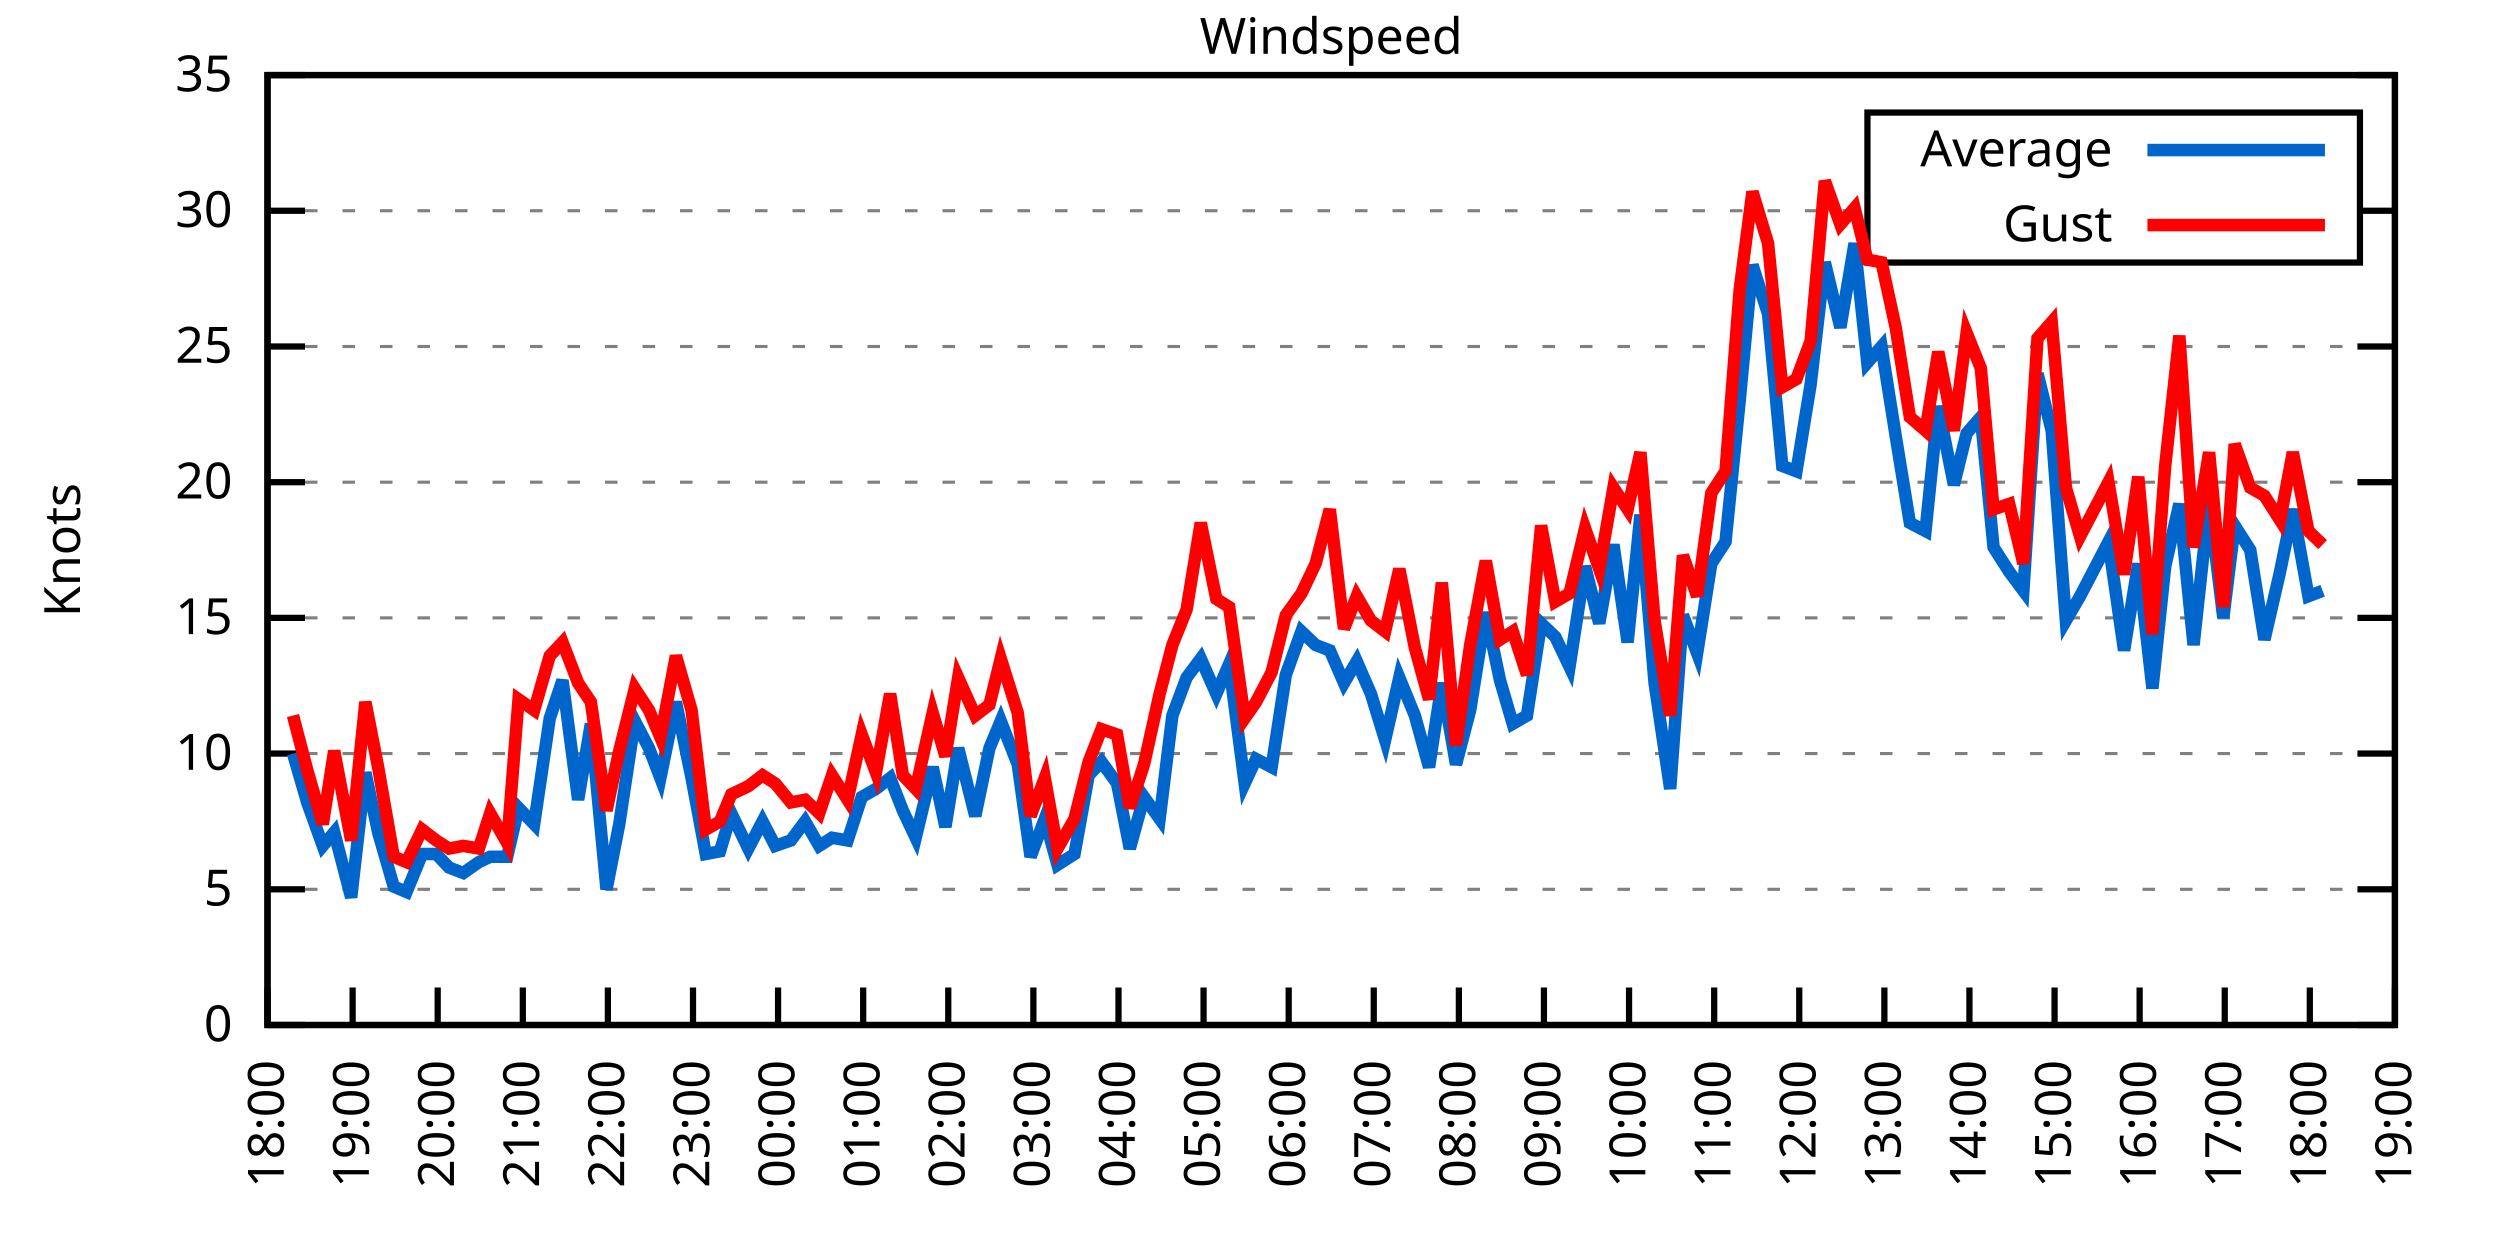
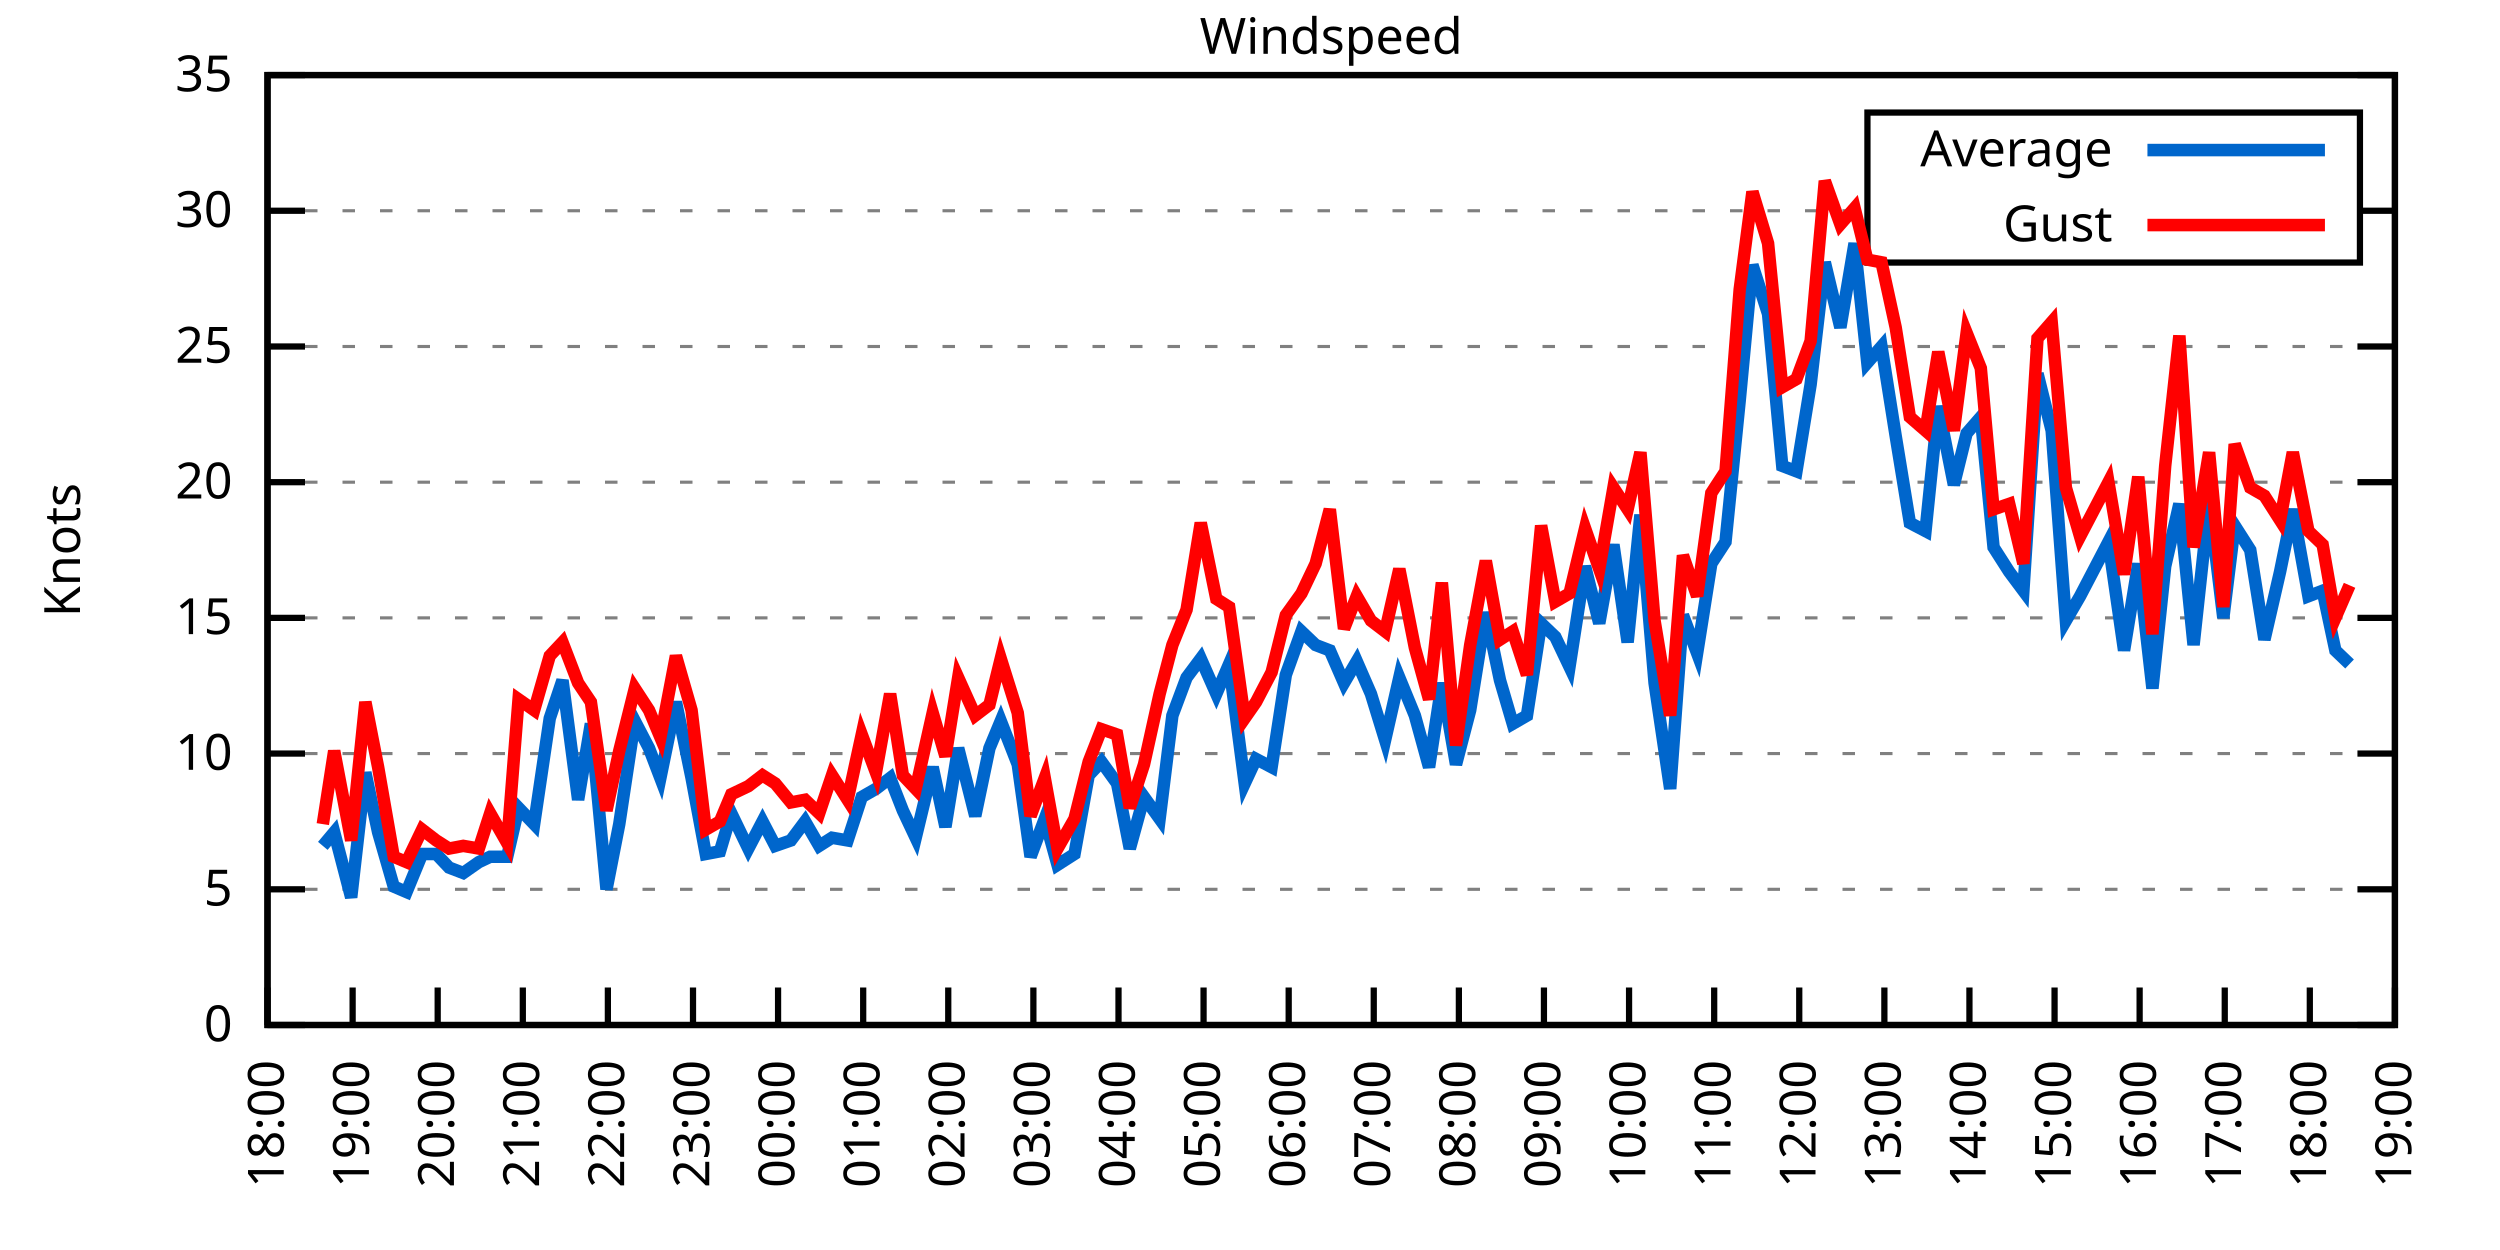
<svg xmlns="http://www.w3.org/2000/svg" xmlns:xlink="http://www.w3.org/1999/xlink" width="400" height="200" viewBox="0 0 400 200">
  <g id="gnuplot_canvas">
    <rect x="0" y="0" width="400" height="200" fill="none" />
    <defs>
      <circle id="gpDot" r="0.5" stroke-width="0.5" stroke="currentColor" />
      <path id="gpPt0" stroke-width="0.333" stroke="currentColor" d="M-1,0 h2 M0,-1 v2" />
      <path id="gpPt1" stroke-width="0.333" stroke="currentColor" d="M-1,-1 L1,1 M1,-1 L-1,1" />
      <path id="gpPt2" stroke-width="0.333" stroke="currentColor" d="M-1,0 L1,0 M0,-1 L0,1 M-1,-1 L1,1 M-1,1 L1,-1" />
      <rect id="gpPt3" stroke-width="0.333" stroke="currentColor" x="-1" y="-1" width="2" height="2" />
      <rect id="gpPt4" stroke-width="0.333" stroke="currentColor" fill="currentColor" x="-1" y="-1" width="2" height="2" />
      <circle id="gpPt5" stroke-width="0.333" stroke="currentColor" cx="0" cy="0" r="1" />
      <use xlink:href="#gpPt5" id="gpPt6" fill="currentColor" stroke="none" />
      <path id="gpPt7" stroke-width="0.333" stroke="currentColor" d="M0,-1.33 L-1.33,0.67 L1.33,0.67 z" />
      <use xlink:href="#gpPt7" id="gpPt8" fill="currentColor" stroke="none" />
      <use xlink:href="#gpPt7" id="gpPt9" stroke="currentColor" transform="rotate(180)" />
      <use xlink:href="#gpPt9" id="gpPt10" fill="currentColor" stroke="none" />
      <use xlink:href="#gpPt3" id="gpPt11" stroke="currentColor" transform="rotate(45)" />
      <use xlink:href="#gpPt11" id="gpPt12" fill="currentColor" stroke="none" />
      <path id="gpPt13" stroke-width="0.333" stroke="currentColor" d="M0,1.330 L1.265,0.411 L0.782,-1.067 L-0.782,-1.076 L-1.265,0.411 z" />
      <use xlink:href="#gpPt13" id="gpPt14" fill="currentColor" stroke="none" />
      <filter id="textbox" filterUnits="objectBoundingBox" x="0" y="0" height="1" width="1">
        <feFlood flood-color="white" flood-opacity="1" result="bgnd" />
        <feComposite in="SourceGraphic" in2="bgnd" operator="atop" />
      </filter>
      <filter id="greybox" filterUnits="objectBoundingBox" x="0" y="0" height="1" width="1">
        <feFlood flood-color="lightgrey" flood-opacity="1" result="grey" />
        <feComposite in="SourceGraphic" in2="grey" operator="atop" />
      </filter>
    </defs>
    <g fill="none" color="white" stroke="currentColor" stroke-width="1.00" stroke-linecap="butt" stroke-linejoin="miter">
</g>
    <g fill="none" color="black" stroke="currentColor" stroke-width="1.00" stroke-linecap="butt" stroke-linejoin="miter">
      <g stroke="none" shape-rendering="crispEdges">
        <polygon fill="rgb(255, 255, 255)" points="42.80,164.00 383.18,164.00 383.18,12.02 42.80,12.02 " />
      </g>
    </g>
    <g fill="none" color="black" stroke="currentColor" stroke-width="1.00" stroke-linecap="butt" stroke-linejoin="miter">
</g>
    <g fill="none" color="black" stroke="black" stroke-width="0.50" stroke-linecap="butt" stroke-linejoin="miter">
</g>
    <g fill="none" color="gray" stroke="currentColor" stroke-width="0.50" stroke-linecap="butt" stroke-linejoin="miter">
      <path stroke="gray" stroke-dasharray="2,4" class="gridline" d="M42.80,164.00 L383.19,164.00  " />
    </g>
    <g fill="none" color="gray" stroke="gray" stroke-width="1.00" stroke-linecap="butt" stroke-linejoin="miter">
</g>
    <g fill="none" color="black" stroke="currentColor" stroke-width="1.00" stroke-linecap="butt" stroke-linejoin="miter">
      <path stroke="black" d="M42.80,164.00 L48.80,164.00 M383.19,164.00 L377.19,164.00  " />
      <g transform="translate(37.20,166.60)" stroke="none" fill="black" font-family="Sans" font-size="8.00" text-anchor="end">
        <text>
          <tspan font-family="Sans"> 0</tspan>
        </text>
      </g>
    </g>
    <g fill="none" color="black" stroke="currentColor" stroke-width="1.00" stroke-linecap="butt" stroke-linejoin="miter">
</g>
    <g fill="none" color="black" stroke="black" stroke-width="0.50" stroke-linecap="butt" stroke-linejoin="miter">
</g>
    <g fill="none" color="gray" stroke="currentColor" stroke-width="0.50" stroke-linecap="butt" stroke-linejoin="miter">
      <path stroke="gray" stroke-dasharray="2,4" class="gridline" d="M42.80,142.29 L383.19,142.29  " />
    </g>
    <g fill="none" color="gray" stroke="gray" stroke-width="1.00" stroke-linecap="butt" stroke-linejoin="miter">
</g>
    <g fill="none" color="black" stroke="currentColor" stroke-width="1.00" stroke-linecap="butt" stroke-linejoin="miter">
      <path stroke="black" d="M42.80,142.29 L48.80,142.29 M383.19,142.29 L377.19,142.29  " />
      <g transform="translate(37.20,144.89)" stroke="none" fill="black" font-family="Sans" font-size="8.00" text-anchor="end">
        <text>
          <tspan font-family="Sans"> 5</tspan>
        </text>
      </g>
    </g>
    <g fill="none" color="black" stroke="currentColor" stroke-width="1.00" stroke-linecap="butt" stroke-linejoin="miter">
</g>
    <g fill="none" color="black" stroke="black" stroke-width="0.50" stroke-linecap="butt" stroke-linejoin="miter">
</g>
    <g fill="none" color="gray" stroke="currentColor" stroke-width="0.50" stroke-linecap="butt" stroke-linejoin="miter">
      <path stroke="gray" stroke-dasharray="2,4" class="gridline" d="M42.80,120.57 L383.19,120.57  " />
    </g>
    <g fill="none" color="gray" stroke="gray" stroke-width="1.00" stroke-linecap="butt" stroke-linejoin="miter">
</g>
    <g fill="none" color="black" stroke="currentColor" stroke-width="1.00" stroke-linecap="butt" stroke-linejoin="miter">
      <path stroke="black" d="M42.80,120.57 L48.80,120.57 M383.19,120.57 L377.19,120.57  " />
      <g transform="translate(37.20,123.17)" stroke="none" fill="black" font-family="Sans" font-size="8.00" text-anchor="end">
        <text>
          <tspan font-family="Sans"> 10</tspan>
        </text>
      </g>
    </g>
    <g fill="none" color="black" stroke="currentColor" stroke-width="1.00" stroke-linecap="butt" stroke-linejoin="miter">
</g>
    <g fill="none" color="black" stroke="black" stroke-width="0.50" stroke-linecap="butt" stroke-linejoin="miter">
</g>
    <g fill="none" color="gray" stroke="currentColor" stroke-width="0.50" stroke-linecap="butt" stroke-linejoin="miter">
      <path stroke="gray" stroke-dasharray="2,4" class="gridline" d="M42.80,98.86 L383.19,98.86  " />
    </g>
    <g fill="none" color="gray" stroke="gray" stroke-width="1.00" stroke-linecap="butt" stroke-linejoin="miter">
</g>
    <g fill="none" color="black" stroke="currentColor" stroke-width="1.00" stroke-linecap="butt" stroke-linejoin="miter">
      <path stroke="black" d="M42.80,98.86 L48.80,98.86 M383.19,98.86 L377.19,98.86  " />
      <g transform="translate(37.20,101.46)" stroke="none" fill="black" font-family="Sans" font-size="8.00" text-anchor="end">
        <text>
          <tspan font-family="Sans"> 15</tspan>
        </text>
      </g>
    </g>
    <g fill="none" color="black" stroke="currentColor" stroke-width="1.00" stroke-linecap="butt" stroke-linejoin="miter">
</g>
    <g fill="none" color="black" stroke="black" stroke-width="0.50" stroke-linecap="butt" stroke-linejoin="miter">
</g>
    <g fill="none" color="gray" stroke="currentColor" stroke-width="0.50" stroke-linecap="butt" stroke-linejoin="miter">
      <path stroke="gray" stroke-dasharray="2,4" class="gridline" d="M42.80,77.15 L383.19,77.15  " />
    </g>
    <g fill="none" color="gray" stroke="gray" stroke-width="1.00" stroke-linecap="butt" stroke-linejoin="miter">
</g>
    <g fill="none" color="black" stroke="currentColor" stroke-width="1.00" stroke-linecap="butt" stroke-linejoin="miter">
      <path stroke="black" d="M42.80,77.15 L48.80,77.15 M383.19,77.15 L377.19,77.15  " />
      <g transform="translate(37.20,79.75)" stroke="none" fill="black" font-family="Sans" font-size="8.00" text-anchor="end">
        <text>
          <tspan font-family="Sans"> 20</tspan>
        </text>
      </g>
    </g>
    <g fill="none" color="black" stroke="currentColor" stroke-width="1.00" stroke-linecap="butt" stroke-linejoin="miter">
</g>
    <g fill="none" color="black" stroke="black" stroke-width="0.50" stroke-linecap="butt" stroke-linejoin="miter">
</g>
    <g fill="none" color="gray" stroke="currentColor" stroke-width="0.50" stroke-linecap="butt" stroke-linejoin="miter">
      <path stroke="gray" stroke-dasharray="2,4" class="gridline" d="M42.80,55.44 L383.19,55.44  " />
    </g>
    <g fill="none" color="gray" stroke="gray" stroke-width="1.00" stroke-linecap="butt" stroke-linejoin="miter">
</g>
    <g fill="none" color="black" stroke="currentColor" stroke-width="1.00" stroke-linecap="butt" stroke-linejoin="miter">
      <path stroke="black" d="M42.80,55.44 L48.80,55.44 M383.19,55.44 L377.19,55.44  " />
      <g transform="translate(37.20,58.04)" stroke="none" fill="black" font-family="Sans" font-size="8.00" text-anchor="end">
        <text>
          <tspan font-family="Sans"> 25</tspan>
        </text>
      </g>
    </g>
    <g fill="none" color="black" stroke="currentColor" stroke-width="1.00" stroke-linecap="butt" stroke-linejoin="miter">
</g>
    <g fill="none" color="black" stroke="black" stroke-width="0.50" stroke-linecap="butt" stroke-linejoin="miter">
</g>
    <g fill="none" color="gray" stroke="currentColor" stroke-width="0.50" stroke-linecap="butt" stroke-linejoin="miter">
      <path stroke="gray" stroke-dasharray="2,4" class="gridline" d="M42.80,33.72 L298.79,33.72 M377.59,33.72 L383.19,33.72  " />
    </g>
    <g fill="none" color="gray" stroke="gray" stroke-width="1.00" stroke-linecap="butt" stroke-linejoin="miter">
</g>
    <g fill="none" color="black" stroke="currentColor" stroke-width="1.00" stroke-linecap="butt" stroke-linejoin="miter">
      <path stroke="black" d="M42.80,33.72 L48.80,33.72 M383.19,33.72 L377.19,33.72  " />
      <g transform="translate(37.20,36.32)" stroke="none" fill="black" font-family="Sans" font-size="8.00" text-anchor="end">
        <text>
          <tspan font-family="Sans"> 30</tspan>
        </text>
      </g>
    </g>
    <g fill="none" color="black" stroke="currentColor" stroke-width="1.00" stroke-linecap="butt" stroke-linejoin="miter">
</g>
    <g fill="none" color="black" stroke="black" stroke-width="0.50" stroke-linecap="butt" stroke-linejoin="miter">
</g>
    <g fill="none" color="gray" stroke="currentColor" stroke-width="0.50" stroke-linecap="butt" stroke-linejoin="miter">
      <path stroke="gray" stroke-dasharray="2,4" class="gridline" d="M42.80,12.01 L383.19,12.01  " />
    </g>
    <g fill="none" color="gray" stroke="gray" stroke-width="1.00" stroke-linecap="butt" stroke-linejoin="miter">
</g>
    <g fill="none" color="black" stroke="currentColor" stroke-width="1.00" stroke-linecap="butt" stroke-linejoin="miter">
      <path stroke="black" d="M42.80,12.01 L48.80,12.01 M383.19,12.01 L377.19,12.01  " />
      <g transform="translate(37.20,14.61)" stroke="none" fill="black" font-family="Sans" font-size="8.00" text-anchor="end">
        <text>
          <tspan font-family="Sans"> 35</tspan>
        </text>
      </g>
    </g>
    <g fill="none" color="black" stroke="currentColor" stroke-width="1.00" stroke-linecap="butt" stroke-linejoin="miter">
      <path stroke="black" d="M42.80,164.00 L42.80,158.00  " />
      <g transform="translate(45.40,169.60) rotate(270.00)" stroke="none" fill="black" font-family="Sans" font-size="8.00" text-anchor="end">
        <text>
          <tspan font-family="Sans">18:00</tspan>
        </text>
      </g>
    </g>
    <g fill="none" color="black" stroke="currentColor" stroke-width="1.00" stroke-linecap="butt" stroke-linejoin="miter">
      <path stroke="black" d="M56.42,164.00 L56.42,158.00  " />
      <g transform="translate(59.02,169.60) rotate(270.00)" stroke="none" fill="black" font-family="Sans" font-size="8.00" text-anchor="end">
        <text>
          <tspan font-family="Sans">19:00</tspan>
        </text>
      </g>
    </g>
    <g fill="none" color="black" stroke="currentColor" stroke-width="1.00" stroke-linecap="butt" stroke-linejoin="miter">
      <path stroke="black" d="M70.03,164.00 L70.03,158.00  " />
      <g transform="translate(72.63,169.60) rotate(270.00)" stroke="none" fill="black" font-family="Sans" font-size="8.00" text-anchor="end">
        <text>
          <tspan font-family="Sans">20:00</tspan>
        </text>
      </g>
    </g>
    <g fill="none" color="black" stroke="currentColor" stroke-width="1.00" stroke-linecap="butt" stroke-linejoin="miter">
      <path stroke="black" d="M83.65,164.00 L83.65,158.00  " />
      <g transform="translate(86.25,169.60) rotate(270.00)" stroke="none" fill="black" font-family="Sans" font-size="8.00" text-anchor="end">
        <text>
          <tspan font-family="Sans">21:00</tspan>
        </text>
      </g>
    </g>
    <g fill="none" color="black" stroke="currentColor" stroke-width="1.00" stroke-linecap="butt" stroke-linejoin="miter">
      <path stroke="black" d="M97.26,164.00 L97.26,158.00  " />
      <g transform="translate(99.86,169.60) rotate(270.00)" stroke="none" fill="black" font-family="Sans" font-size="8.00" text-anchor="end">
        <text>
          <tspan font-family="Sans">22:00</tspan>
        </text>
      </g>
    </g>
    <g fill="none" color="black" stroke="currentColor" stroke-width="1.00" stroke-linecap="butt" stroke-linejoin="miter">
      <path stroke="black" d="M110.88,164.00 L110.88,158.00  " />
      <g transform="translate(113.48,169.60) rotate(270.00)" stroke="none" fill="black" font-family="Sans" font-size="8.00" text-anchor="end">
        <text>
          <tspan font-family="Sans">23:00</tspan>
        </text>
      </g>
    </g>
    <g fill="none" color="black" stroke="currentColor" stroke-width="1.00" stroke-linecap="butt" stroke-linejoin="miter">
      <path stroke="black" d="M124.49,164.00 L124.49,158.00  " />
      <g transform="translate(127.09,169.60) rotate(270.00)" stroke="none" fill="black" font-family="Sans" font-size="8.00" text-anchor="end">
        <text>
          <tspan font-family="Sans">00:00</tspan>
        </text>
      </g>
    </g>
    <g fill="none" color="black" stroke="currentColor" stroke-width="1.00" stroke-linecap="butt" stroke-linejoin="miter">
      <path stroke="black" d="M138.11,164.00 L138.11,158.00  " />
      <g transform="translate(140.71,169.60) rotate(270.00)" stroke="none" fill="black" font-family="Sans" font-size="8.00" text-anchor="end">
        <text>
          <tspan font-family="Sans">01:00</tspan>
        </text>
      </g>
    </g>
    <g fill="none" color="black" stroke="currentColor" stroke-width="1.00" stroke-linecap="butt" stroke-linejoin="miter">
      <path stroke="black" d="M151.72,164.00 L151.72,158.00  " />
      <g transform="translate(154.32,169.60) rotate(270.00)" stroke="none" fill="black" font-family="Sans" font-size="8.00" text-anchor="end">
        <text>
          <tspan font-family="Sans">02:00</tspan>
        </text>
      </g>
    </g>
    <g fill="none" color="black" stroke="currentColor" stroke-width="1.00" stroke-linecap="butt" stroke-linejoin="miter">
      <path stroke="black" d="M165.34,164.00 L165.34,158.00  " />
      <g transform="translate(167.94,169.60) rotate(270.00)" stroke="none" fill="black" font-family="Sans" font-size="8.00" text-anchor="end">
        <text>
          <tspan font-family="Sans">03:00</tspan>
        </text>
      </g>
    </g>
    <g fill="none" color="black" stroke="currentColor" stroke-width="1.00" stroke-linecap="butt" stroke-linejoin="miter">
      <path stroke="black" d="M178.96,164.00 L178.96,158.00  " />
      <g transform="translate(181.56,169.60) rotate(270.00)" stroke="none" fill="black" font-family="Sans" font-size="8.00" text-anchor="end">
        <text>
          <tspan font-family="Sans">04:00</tspan>
        </text>
      </g>
    </g>
    <g fill="none" color="black" stroke="currentColor" stroke-width="1.00" stroke-linecap="butt" stroke-linejoin="miter">
      <path stroke="black" d="M192.57,164.00 L192.57,158.00  " />
      <g transform="translate(195.17,169.60) rotate(270.00)" stroke="none" fill="black" font-family="Sans" font-size="8.00" text-anchor="end">
        <text>
          <tspan font-family="Sans">05:00</tspan>
        </text>
      </g>
    </g>
    <g fill="none" color="black" stroke="currentColor" stroke-width="1.00" stroke-linecap="butt" stroke-linejoin="miter">
      <path stroke="black" d="M206.19,164.00 L206.19,158.00  " />
      <g transform="translate(208.79,169.60) rotate(270.00)" stroke="none" fill="black" font-family="Sans" font-size="8.00" text-anchor="end">
        <text>
          <tspan font-family="Sans">06:00</tspan>
        </text>
      </g>
    </g>
    <g fill="none" color="black" stroke="currentColor" stroke-width="1.00" stroke-linecap="butt" stroke-linejoin="miter">
      <path stroke="black" d="M219.80,164.00 L219.80,158.00  " />
      <g transform="translate(222.40,169.60) rotate(270.00)" stroke="none" fill="black" font-family="Sans" font-size="8.00" text-anchor="end">
        <text>
          <tspan font-family="Sans">07:00</tspan>
        </text>
      </g>
    </g>
    <g fill="none" color="black" stroke="currentColor" stroke-width="1.00" stroke-linecap="butt" stroke-linejoin="miter">
      <path stroke="black" d="M233.42,164.00 L233.42,158.00  " />
      <g transform="translate(236.02,169.60) rotate(270.00)" stroke="none" fill="black" font-family="Sans" font-size="8.00" text-anchor="end">
        <text>
          <tspan font-family="Sans">08:00</tspan>
        </text>
      </g>
    </g>
    <g fill="none" color="black" stroke="currentColor" stroke-width="1.00" stroke-linecap="butt" stroke-linejoin="miter">
      <path stroke="black" d="M247.03,164.00 L247.03,158.00  " />
      <g transform="translate(249.63,169.60) rotate(270.00)" stroke="none" fill="black" font-family="Sans" font-size="8.00" text-anchor="end">
        <text>
          <tspan font-family="Sans">09:00</tspan>
        </text>
      </g>
    </g>
    <g fill="none" color="black" stroke="currentColor" stroke-width="1.00" stroke-linecap="butt" stroke-linejoin="miter">
      <path stroke="black" d="M260.65,164.00 L260.65,158.00  " />
      <g transform="translate(263.25,169.60) rotate(270.00)" stroke="none" fill="black" font-family="Sans" font-size="8.00" text-anchor="end">
        <text>
          <tspan font-family="Sans">10:00</tspan>
        </text>
      </g>
    </g>
    <g fill="none" color="black" stroke="currentColor" stroke-width="1.00" stroke-linecap="butt" stroke-linejoin="miter">
      <path stroke="black" d="M274.27,164.00 L274.27,158.00  " />
      <g transform="translate(276.87,169.60) rotate(270.00)" stroke="none" fill="black" font-family="Sans" font-size="8.00" text-anchor="end">
        <text>
          <tspan font-family="Sans">11:00</tspan>
        </text>
      </g>
    </g>
    <g fill="none" color="black" stroke="currentColor" stroke-width="1.00" stroke-linecap="butt" stroke-linejoin="miter">
      <path stroke="black" d="M287.88,164.00 L287.88,158.00  " />
      <g transform="translate(290.48,169.60) rotate(270.00)" stroke="none" fill="black" font-family="Sans" font-size="8.00" text-anchor="end">
        <text>
          <tspan font-family="Sans">12:00</tspan>
        </text>
      </g>
    </g>
    <g fill="none" color="black" stroke="currentColor" stroke-width="1.00" stroke-linecap="butt" stroke-linejoin="miter">
      <path stroke="black" d="M301.50,164.00 L301.50,158.00  " />
      <g transform="translate(304.10,169.60) rotate(270.00)" stroke="none" fill="black" font-family="Sans" font-size="8.00" text-anchor="end">
        <text>
          <tspan font-family="Sans">13:00</tspan>
        </text>
      </g>
    </g>
    <g fill="none" color="black" stroke="currentColor" stroke-width="1.00" stroke-linecap="butt" stroke-linejoin="miter">
      <path stroke="black" d="M315.11,164.00 L315.11,158.00  " />
      <g transform="translate(317.71,169.60) rotate(270.00)" stroke="none" fill="black" font-family="Sans" font-size="8.00" text-anchor="end">
        <text>
          <tspan font-family="Sans">14:00</tspan>
        </text>
      </g>
    </g>
    <g fill="none" color="black" stroke="currentColor" stroke-width="1.00" stroke-linecap="butt" stroke-linejoin="miter">
      <path stroke="black" d="M328.73,164.00 L328.73,158.00  " />
      <g transform="translate(331.33,169.60) rotate(270.00)" stroke="none" fill="black" font-family="Sans" font-size="8.00" text-anchor="end">
        <text>
          <tspan font-family="Sans">15:00</tspan>
        </text>
      </g>
    </g>
    <g fill="none" color="black" stroke="currentColor" stroke-width="1.00" stroke-linecap="butt" stroke-linejoin="miter">
      <path stroke="black" d="M342.34,164.00 L342.34,158.00  " />
      <g transform="translate(344.94,169.60) rotate(270.00)" stroke="none" fill="black" font-family="Sans" font-size="8.00" text-anchor="end">
        <text>
          <tspan font-family="Sans">16:00</tspan>
        </text>
      </g>
    </g>
    <g fill="none" color="black" stroke="currentColor" stroke-width="1.00" stroke-linecap="butt" stroke-linejoin="miter">
      <path stroke="black" d="M355.96,164.00 L355.96,158.00  " />
      <g transform="translate(358.56,169.60) rotate(270.00)" stroke="none" fill="black" font-family="Sans" font-size="8.00" text-anchor="end">
        <text>
          <tspan font-family="Sans">17:00</tspan>
        </text>
      </g>
    </g>
    <g fill="none" color="black" stroke="currentColor" stroke-width="1.00" stroke-linecap="butt" stroke-linejoin="miter">
      <path stroke="black" d="M369.57,164.00 L369.57,158.00  " />
      <g transform="translate(372.17,169.60) rotate(270.00)" stroke="none" fill="black" font-family="Sans" font-size="8.00" text-anchor="end">
        <text>
          <tspan font-family="Sans">18:00</tspan>
        </text>
      </g>
    </g>
    <g fill="none" color="black" stroke="currentColor" stroke-width="1.00" stroke-linecap="butt" stroke-linejoin="miter">
      <path stroke="black" d="M383.19,164.00 L383.19,158.00  " />
      <g transform="translate(385.79,169.60) rotate(270.00)" stroke="none" fill="black" font-family="Sans" font-size="8.00" text-anchor="end">
        <text>
          <tspan font-family="Sans">19:00</tspan>
        </text>
      </g>
    </g>
    <g fill="none" color="black" stroke="currentColor" stroke-width="1.00" stroke-linecap="butt" stroke-linejoin="miter">
</g>
    <g fill="none" color="black" stroke="currentColor" stroke-width="1.00" stroke-linecap="butt" stroke-linejoin="miter">
      <path stroke="black" d="M42.80,12.01 L42.80,164.00 L383.19,164.00 L383.19,12.01 L42.80,12.01 Z  " />
    </g>
    <g fill="none" color="black" stroke="currentColor" stroke-width="1.00" stroke-linecap="butt" stroke-linejoin="miter">
</g>
    <g fill="none" color="black" stroke="currentColor" stroke-width="1.00" stroke-linecap="butt" stroke-linejoin="miter">
      <path stroke="black" d="M298.79,42.01 L298.79,18.01 L377.59,18.01 L377.59,42.01 L298.79,42.01 Z  " />
    </g>
    <g id="Windspeed_plot_1">
      <g fill="none" color="white" stroke="black" stroke-width="2.00" stroke-linecap="butt" stroke-linejoin="miter">
</g>
      <g fill="none" color="black" stroke="currentColor" stroke-width="2.00" stroke-linecap="butt" stroke-linejoin="miter">
        <g transform="translate(337.99,26.61)" stroke="none" fill="black" font-family="Sans" font-size="8.00" text-anchor="end">
          <text>
            <tspan font-family="Sans">Average</tspan>
          </text>
        </g>
      </g>
      <g fill="none" color="black" stroke="currentColor" stroke-width="2.00" stroke-linecap="butt" stroke-linejoin="miter">
-         <path stroke="rgb(  0, 102, 204)" d="M343.59,24.01 L371.99,24.01 M46.88,120.57 L49.15,128.39 L51.65,135.34 L53.47,133.17 L56.19,143.59 L58.46,123.61   L60.50,133.17 L63.00,141.85 L65.04,142.72 L67.54,136.64 L69.80,136.64 L71.85,138.81 L74.12,139.68 L76.61,137.94   L78.43,137.08 L81.15,137.08 L82.97,129.26 L85.46,131.86 L87.96,114.93 L90.00,108.85 L92.50,127.96 L94.54,115.80   L97.04,142.29 L99.08,131.86 L101.57,115.36 L103.84,119.71 L105.66,124.48 L108.15,112.32 L110.65,124.48 L112.92,136.64   L115.19,136.21 L117.01,130.13 L119.73,135.77 L122.00,131.43 L124.04,135.34 L126.54,134.47 L128.81,131.43 L131.07,135.34   L133.12,134.04 L135.61,134.47 L137.88,127.52 L140.15,126.22 L142.42,124.48 L144.46,129.69 L146.51,134.04 L149.23,122.75   L151.27,132.30 L153.31,119.71 L156.04,130.56 L158.31,119.71 L160.12,115.36 L162.84,122.31 L164.89,137.08 L167.16,131.00   L169.20,138.38 L171.92,136.64 L174.19,124.05 L176.23,121.88 L178.73,125.35 L180.77,135.77 L183.04,127.52 L185.54,131.00   L187.58,114.49 L189.85,108.42 L192.12,105.38 L194.61,111.02 L196.66,106.24 L199.15,125.35 L200.97,121.44 L203.46,122.75   L205.73,107.98 L208.23,101.03 L210.50,103.20 L212.77,104.07 L215.04,109.28 L217.08,105.81 L219.35,111.02 L221.62,118.40   L223.89,108.42 L226.38,114.49 L228.65,122.75 L230.70,109.28 L232.96,122.31 L235.23,113.63 L237.73,97.99 L240.00,108.85   L242.04,115.80 L244.31,114.49 L246.58,99.73 L248.85,101.90 L251.12,106.68 L253.61,90.61 L255.88,99.73 L258.15,87.14   L260.42,102.77 L262.47,82.36 L264.73,109.28 L267.23,126.22 L269.27,98.43 L271.54,104.51 L273.81,90.18 L276.08,86.70   L278.35,64.12 L280.39,42.41 L282.89,50.22 L285.16,74.54 L287.43,75.41 L289.70,61.52 L291.97,41.97 L294.46,52.40   L296.73,38.93 L298.77,58.04 L301.04,55.44 L303.31,69.77 L305.58,83.66 L308.08,84.97 L310.12,64.99 L312.62,77.58   L314.66,69.33 L316.93,66.73 L318.97,87.57 L321.47,91.48 L323.74,94.52 L326.00,59.78 L328.27,68.90 L330.54,99.30   L332.81,95.39 L337.35,86.70 L339.85,104.07 L342.12,90.18 L344.39,110.15 L346.43,90.61 L348.70,80.62 L350.97,103.20   L353.46,80.19 L355.73,98.86 L357.55,84.10 L360.04,88.00 L362.31,102.34 L364.81,91.48 L366.85,81.49 L369.35,95.39   L371.62,94.52  " />
+         <path stroke="rgb(  0, 102, 204)" d="M343.59,24.01 L371.99,24.01 M51.65,135.34 L53.47,133.17 L56.19,143.59 L58.46,123.61 L60.50,133.17 L63.00,141.85   L65.04,142.72 L67.54,136.64 L69.80,136.64 L71.85,138.81 L74.12,139.68 L76.61,137.94 L78.43,137.08 L81.15,137.08   L82.97,129.26 L85.46,131.86 L87.96,114.93 L90.00,108.85 L92.50,127.96 L94.54,115.80 L97.04,142.29 L99.08,131.86   L101.57,115.36 L103.84,119.71 L105.66,124.48 L108.15,112.32 L110.65,124.48 L112.92,136.64 L115.19,136.21 L117.01,130.13   L119.73,135.77 L122.00,131.43 L124.04,135.34 L126.54,134.47 L128.81,131.43 L131.07,135.34 L133.12,134.04 L135.61,134.47   L137.88,127.52 L140.15,126.22 L142.42,124.48 L144.46,129.69 L146.51,134.04 L149.23,122.75 L151.27,132.30 L153.31,119.71   L156.04,130.56 L158.31,119.71 L160.12,115.36 L162.84,122.31 L164.89,137.08 L167.16,131.00 L169.20,138.38 L171.92,136.64   L174.19,124.05 L176.23,121.88 L178.73,125.35 L180.77,135.77 L183.04,127.52 L185.54,131.00 L187.58,114.49 L189.85,108.42   L192.12,105.38 L194.61,111.02 L196.66,106.24 L199.15,125.35 L200.97,121.44 L203.46,122.75 L205.73,107.98 L208.23,101.03   L210.50,103.20 L212.77,104.07 L215.04,109.28 L217.08,105.81 L219.35,111.02 L221.62,118.40 L223.89,108.42 L226.38,114.49   L228.65,122.75 L230.70,109.28 L232.96,122.31 L235.23,113.63 L237.73,97.99 L240.00,108.85 L242.04,115.80 L244.31,114.49   L246.58,99.73 L248.85,101.90 L251.12,106.68 L253.61,90.61 L255.88,99.73 L258.15,87.14 L260.42,102.77 L262.47,82.36   L264.73,109.28 L267.23,126.22 L269.27,98.43 L271.54,104.51 L273.81,90.18 L276.08,86.70 L278.35,64.12 L280.39,42.41   L282.89,50.22 L285.16,74.54 L287.43,75.41 L289.70,61.52 L291.97,41.97 L294.46,52.40 L296.73,38.93 L298.77,58.04   L301.04,55.44 L303.31,69.77 L305.58,83.66 L308.08,84.97 L310.12,64.99 L312.62,77.58 L314.66,69.33 L316.93,66.73   L318.97,87.57 L321.47,91.48 L323.74,94.52 L326.00,59.78 L328.27,68.90 L330.54,99.30 L332.81,95.39 L337.35,86.70   L339.85,104.07 L342.12,90.18 L344.39,110.15 L346.43,90.61 L348.70,80.62 L350.97,103.20 L353.46,80.19 L355.73,98.86   L357.55,84.10 L360.04,88.00 L362.31,102.34 L364.81,91.48 L366.85,81.49 L369.35,95.39 L371.62,94.52 L373.66,104.07   L375.93,106.24  " />
      </g>
    </g>
    <g id="Windspeed_plot_2">
      <g fill="none" color="black" stroke="currentColor" stroke-width="2.00" stroke-linecap="butt" stroke-linejoin="miter">
        <g transform="translate(337.99,38.61)" stroke="none" fill="black" font-family="Sans" font-size="8.00" text-anchor="end">
          <text>
            <tspan font-family="Sans">Gust</tspan>
          </text>
        </g>
      </g>
      <g fill="none" color="black" stroke="currentColor" stroke-width="2.00" stroke-linecap="butt" stroke-linejoin="miter">
-         <path stroke="rgb(255,   0,   0)" d="M343.59,36.01 L371.99,36.01 M46.88,114.49 L49.15,123.18 L51.65,131.86 L53.47,120.14 L56.19,134.47 L58.46,112.32   L60.50,122.75 L63.00,137.08 L65.04,137.94 L67.54,132.73 L69.80,134.47 L71.85,135.77 L74.12,135.34 L76.61,135.77   L78.43,130.13 L81.15,134.90 L82.97,111.89 L85.46,113.63 L87.96,104.94 L90.00,102.77 L92.50,109.28 L94.54,112.32   L97.04,129.69 L99.08,120.14 L101.57,110.15 L103.84,113.63 L105.66,117.97 L108.15,104.94 L110.65,113.63 L112.92,132.73   L115.19,131.43 L117.01,127.09 L119.73,125.79 L122.00,124.05 L124.04,125.35 L126.54,128.39 L128.81,127.96 L131.07,130.13   L133.12,124.05 L135.61,127.96 L137.88,117.53 L140.15,123.61 L142.42,111.02 L144.46,124.05 L146.51,126.22 L149.23,114.06   L151.27,121.01 L153.31,108.42 L156.04,114.49 L158.31,112.76 L160.12,105.38 L162.84,114.06 L164.89,130.56 L167.16,124.48   L169.20,135.77 L171.92,131.00 L174.19,121.88 L176.23,116.67 L178.73,117.53 L180.77,129.26 L183.04,122.31 L185.54,111.02   L187.58,103.20 L189.85,97.56 L192.12,83.66 L194.61,95.82 L196.66,97.12 L199.15,114.93 L200.97,112.32 L203.46,107.55   L205.73,98.43 L208.23,94.95 L210.50,90.18 L212.77,81.49 L215.04,100.60 L217.08,95.39 L219.35,99.30 L221.62,101.03   L223.89,91.04 L226.38,103.64 L228.65,111.89 L230.70,93.22 L232.96,119.27 L235.23,103.20 L237.73,89.74 L240.00,102.34   L242.04,101.03 L244.31,107.98 L246.58,84.10 L248.85,96.26 L251.12,94.95 L253.61,84.53 L255.88,91.04 L258.15,78.02   L260.42,81.49 L262.47,72.37 L264.73,99.30 L267.23,114.49 L269.27,88.87 L271.54,95.39 L273.81,78.89 L276.08,75.41   L278.35,46.32 L280.39,30.68 L282.89,38.93 L285.16,61.95 L287.43,60.65 L289.70,54.57 L291.97,28.95 L294.46,35.89   L296.73,33.29 L298.77,41.54 L301.04,41.97 L303.31,52.40 L305.58,66.73 L308.08,68.90 L310.12,56.30 L312.62,68.90   L314.66,53.26 L316.93,58.91 L318.97,81.49 L321.47,80.62 L323.74,90.18 L326.00,54.13 L328.27,51.53 L330.54,78.02   L332.81,85.83 L337.35,77.15 L339.85,91.91 L342.12,76.28 L344.39,101.47 L346.43,74.54 L348.70,53.70 L350.97,87.57   L353.46,72.37 L355.73,97.12 L357.55,71.07 L360.04,78.02 L362.31,79.32 L364.81,83.23 L366.85,72.37 L369.35,84.97   L371.62,87.14  " />
+         <path stroke="rgb(255,   0,   0)" d="M343.59,36.01 L371.99,36.01 M51.65,131.86 L53.47,120.14 L56.19,134.47 L58.46,112.32 L60.50,122.75 L63.00,137.08   L65.04,137.94 L67.54,132.73 L69.80,134.47 L71.85,135.77 L74.12,135.34 L76.61,135.77 L78.43,130.13 L81.15,134.90   L82.97,111.89 L85.46,113.63 L87.96,104.94 L90.00,102.77 L92.50,109.28 L94.54,112.32 L97.04,129.69 L99.08,120.14   L101.57,110.15 L103.84,113.63 L105.66,117.97 L108.15,104.94 L110.65,113.63 L112.92,132.73 L115.19,131.43 L117.01,127.09   L119.73,125.79 L122.00,124.05 L124.04,125.35 L126.54,128.39 L128.81,127.96 L131.07,130.13 L133.12,124.05 L135.61,127.96   L137.88,117.53 L140.15,123.61 L142.42,111.02 L144.46,124.05 L146.51,126.22 L149.23,114.06 L151.27,121.01 L153.31,108.42   L156.04,114.49 L158.31,112.76 L160.12,105.38 L162.84,114.06 L164.89,130.56 L167.16,124.48 L169.20,135.77 L171.92,131.00   L174.19,121.88 L176.23,116.67 L178.73,117.53 L180.77,129.26 L183.04,122.31 L185.54,111.02 L187.58,103.20 L189.85,97.56   L192.12,83.66 L194.61,95.82 L196.66,97.12 L199.15,114.93 L200.97,112.32 L203.46,107.55 L205.73,98.43 L208.23,94.95   L210.50,90.18 L212.77,81.49 L215.04,100.60 L217.08,95.39 L219.35,99.30 L221.62,101.03 L223.89,91.04 L226.38,103.64   L228.65,111.89 L230.70,93.22 L232.96,119.27 L235.23,103.20 L237.73,89.74 L240.00,102.34 L242.04,101.03 L244.31,107.98   L246.58,84.10 L248.85,96.26 L251.12,94.95 L253.61,84.53 L255.88,91.04 L258.15,78.02 L260.42,81.49 L262.47,72.37   L264.73,99.30 L267.23,114.49 L269.27,88.87 L271.54,95.39 L273.81,78.89 L276.08,75.41 L278.35,46.32 L280.39,30.68   L282.89,38.93 L285.16,61.95 L287.43,60.65 L289.70,54.57 L291.97,28.95 L294.46,35.89 L296.73,33.29 L298.77,41.54   L301.04,41.97 L303.31,52.40 L305.58,66.73 L308.08,68.90 L310.12,56.30 L312.62,68.90 L314.66,53.26 L316.93,58.91   L318.97,81.49 L321.47,80.62 L323.74,90.18 L326.00,54.13 L328.27,51.53 L330.54,78.02 L332.81,85.83 L337.35,77.15   L339.85,91.91 L342.12,76.28 L344.39,101.47 L346.43,74.54 L348.70,53.70 L350.97,87.57 L353.46,72.37 L355.73,97.12   L357.55,71.07 L360.04,78.02 L362.31,79.32 L364.81,83.23 L366.85,72.37 L369.35,84.97 L371.62,87.14 L373.66,98.86   L375.93,93.65  " />
      </g>
    </g>
    <g fill="none" color="black" stroke="currentColor" stroke-width="2.00" stroke-linecap="butt" stroke-linejoin="miter">
</g>
    <g fill="none" color="black" stroke="black" stroke-width="1.00" stroke-linecap="butt" stroke-linejoin="miter">
</g>
    <g fill="none" color="black" stroke="currentColor" stroke-width="1.00" stroke-linecap="butt" stroke-linejoin="miter">
      <path stroke="black" d="M42.80,12.01 L42.80,164.00 L383.19,164.00 L383.19,12.01 L42.80,12.01 Z  " />
      <g transform="translate(12.80,88.01) rotate(270.00)" stroke="none" fill="black" font-family="Sans" font-size="8.00" text-anchor="middle">
        <text>
          <tspan font-family="Sans">Knots</tspan>
        </text>
      </g>
    </g>
    <g fill="none" color="black" stroke="currentColor" stroke-width="1.00" stroke-linecap="butt" stroke-linejoin="miter">
</g>
    <g fill="none" color="black" stroke="currentColor" stroke-width="1.00" stroke-linecap="butt" stroke-linejoin="miter">
      <g transform="translate(212.99,8.61)" stroke="none" fill="black" font-family="Sans" font-size="8.00" text-anchor="middle">
        <text>
          <tspan font-family="Sans">Windspeed</tspan>
        </text>
      </g>
    </g>
    <g fill="none" color="black" stroke="currentColor" stroke-width="1.00" stroke-linecap="butt" stroke-linejoin="miter">
</g>
  </g>
</svg>
